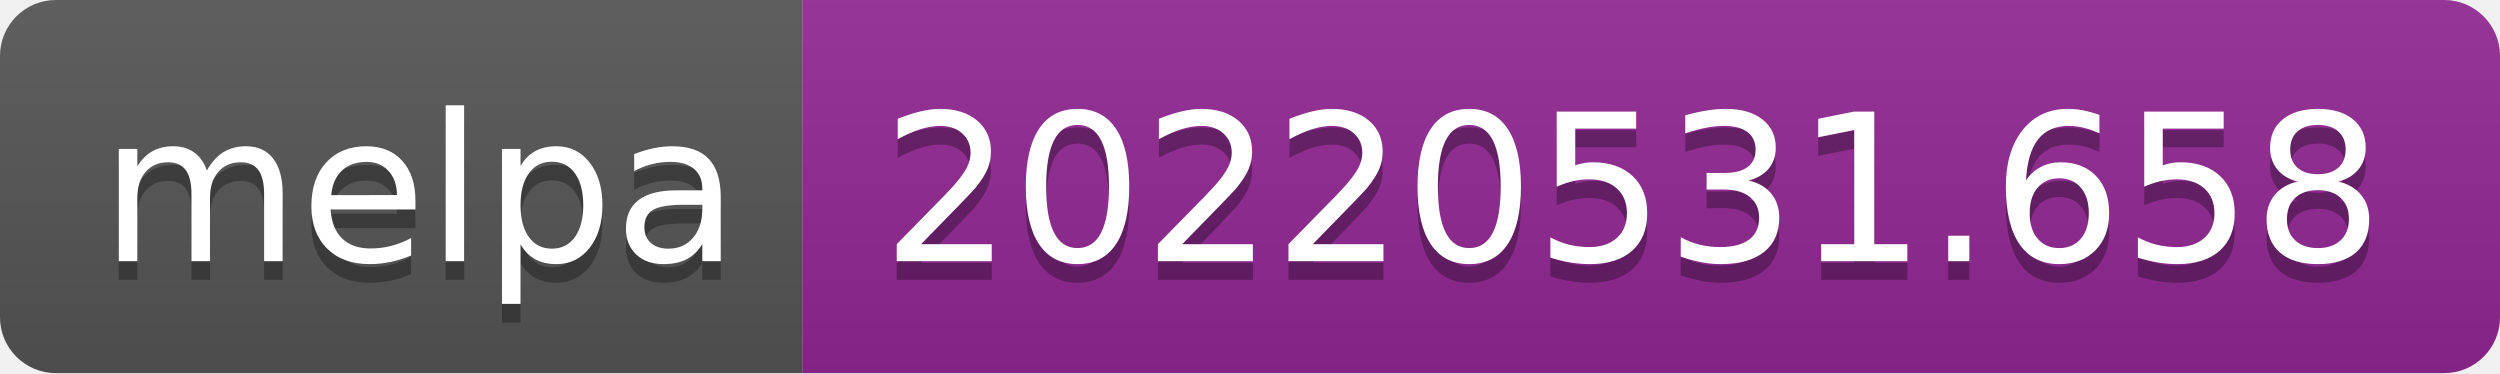
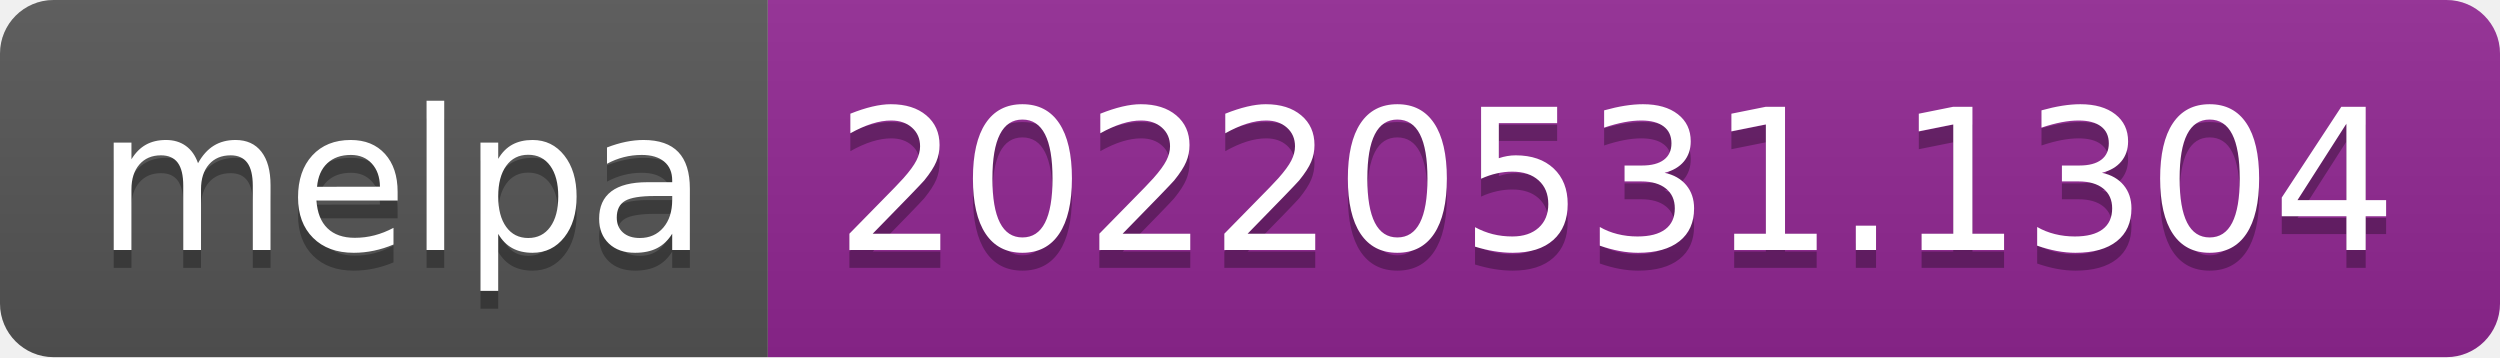
- <svg xmlns="http://www.w3.org/2000/svg" width="134" height="20" role="img" aria-label="melpa: 20220531.658">
+ <svg xmlns="http://www.w3.org/2000/svg" width="140" height="20" role="img" aria-label="melpa: 20220531.1304">
  <linearGradient id="s" x2="0" y2="100%">
    <stop offset="0" stop-color="#bbb" stop-opacity=".1" />
    <stop offset="1" stop-opacity=".1" />
  </linearGradient>
  <clipPath id="r">
-     <rect width="134" height="20" rx="3" fill="#fff" />
+     <rect width="140" height="20" rx="3" fill="#fff" />
  </clipPath>
  <g clip-path="url(#r)">
    <rect width="43" height="20" fill="#555" />
-     <rect x="43" width="91" height="20" fill="#922793" />
-     <rect width="134" height="20" fill="url(#s)" />
+     <rect x="43" width="97" height="20" fill="#922793" />
+     <rect width="140" height="20" fill="url(#s)" />
  </g>
  <g fill="#fff" text-anchor="middle" font-family="Verdana,Geneva,DejaVu Sans,sans-serif" text-rendering="geometricPrecision" font-size="110">
    <text aria-hidden="true" x="225" y="150" fill="#010101" fill-opacity=".3" transform="scale(.1)" textLength="330">melpa</text>
    <text x="225" y="140" transform="scale(.1)" fill="#fff" textLength="330">melpa</text>
-     <text aria-hidden="true" x="875" y="150" fill="#010101" fill-opacity=".3" transform="scale(.1)" textLength="810">20220531.658</text>
-     <text x="875" y="140" transform="scale(.1)" fill="#fff" textLength="810">20220531.658</text>
+     <text aria-hidden="true" x="905" y="150" fill="#010101" fill-opacity=".3" transform="scale(.1)" textLength="870">20220531.1304</text>
+     <text x="905" y="140" transform="scale(.1)" fill="#fff" textLength="870">20220531.1304</text>
  </g>
</svg>
